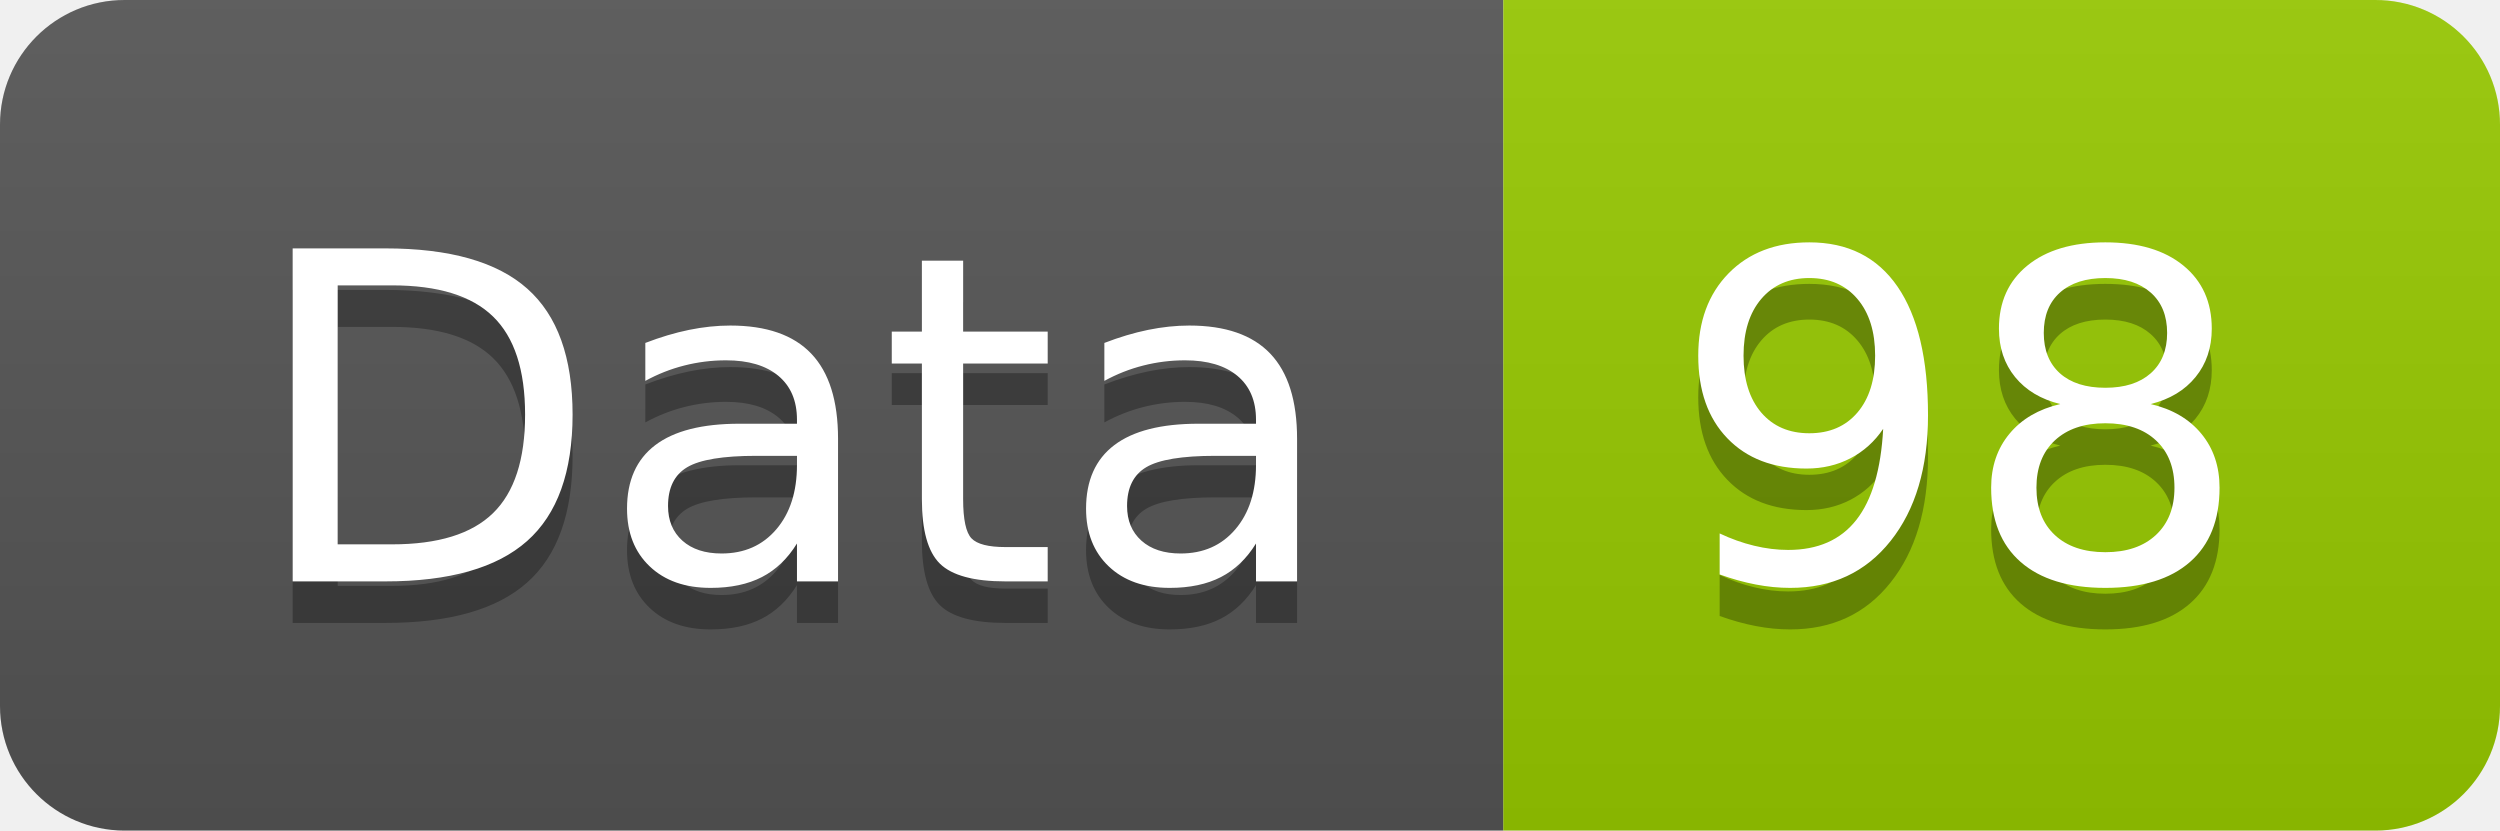
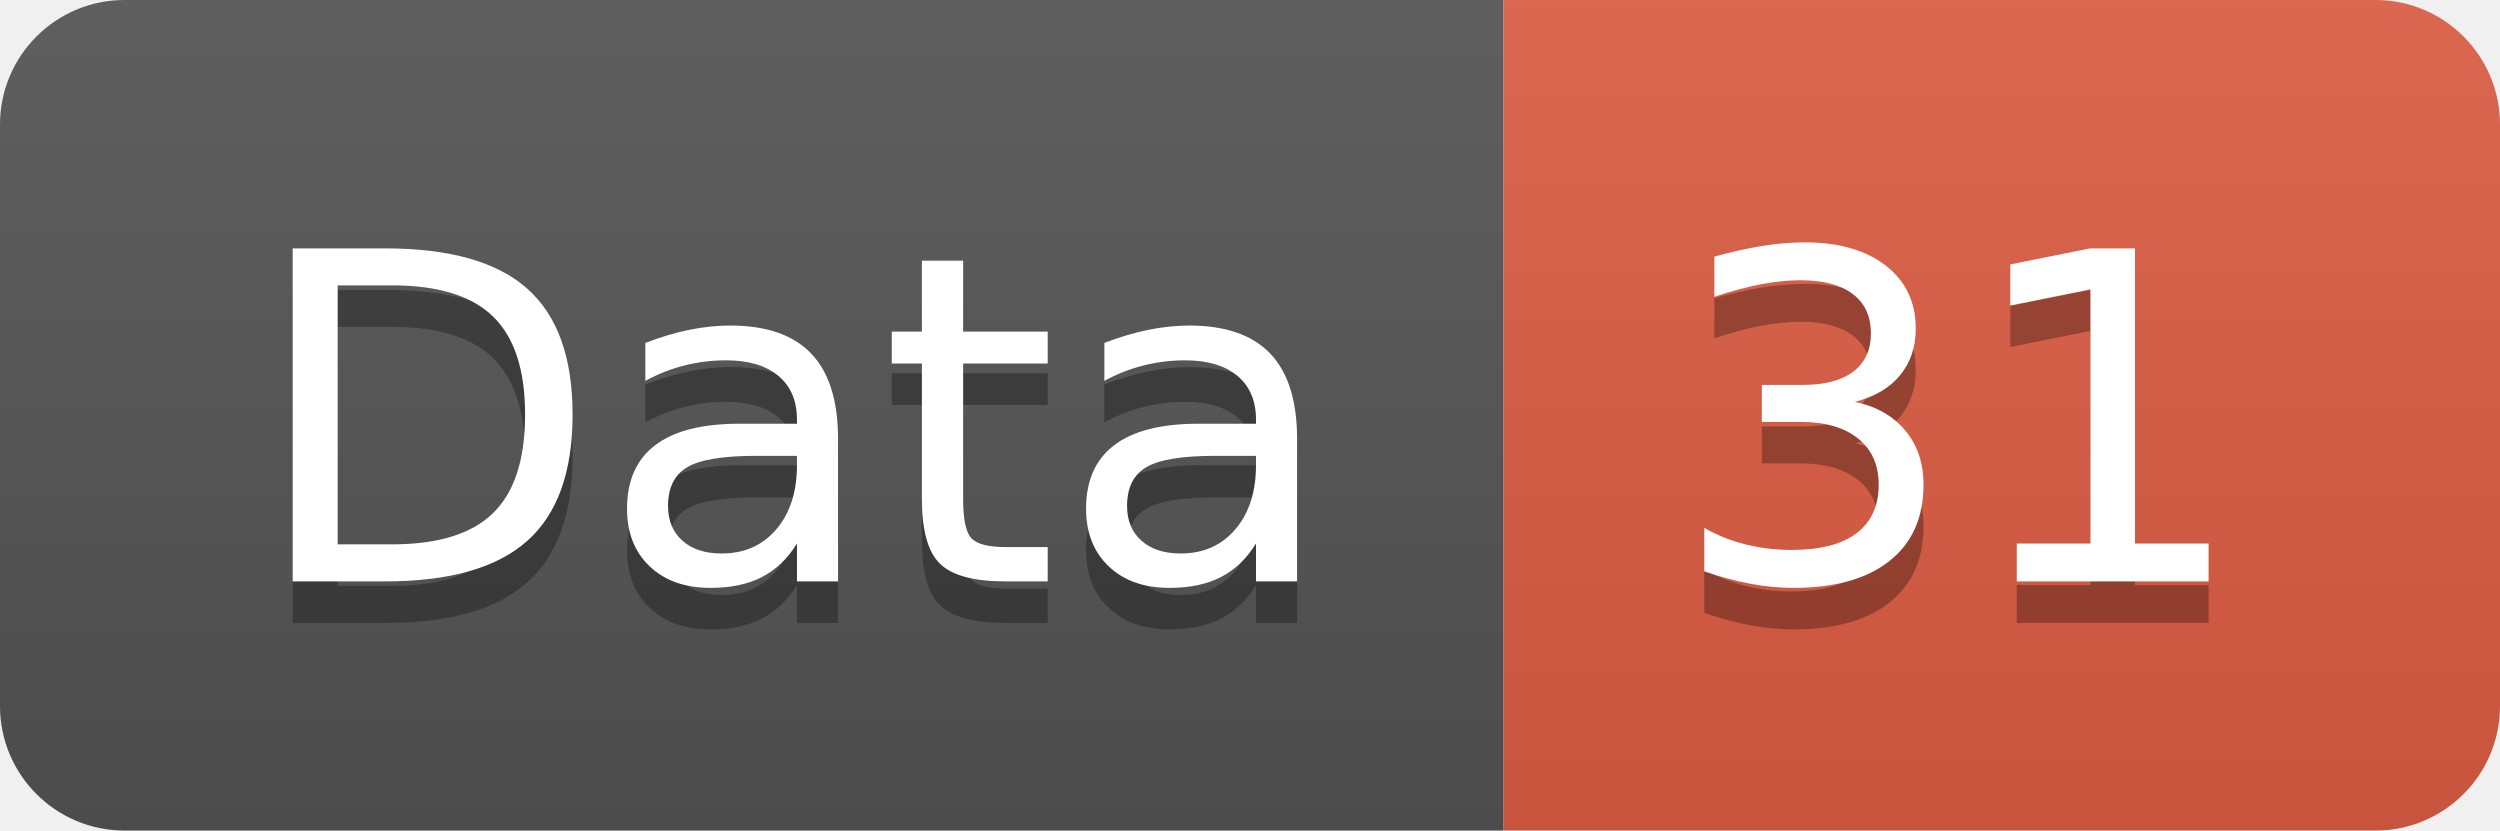
<svg xmlns="http://www.w3.org/2000/svg" width="60.2" height="20">
  <linearGradient id="smooth" x2="0" y2="100%">
    <stop offset="0" stop-color="#bbb" stop-opacity=".1" />
    <stop offset="1" stop-opacity=".1" />
  </linearGradient>
  <clipPath id="round">
    <rect width="60.2" height="20" rx="3" fill="#fff" />
  </clipPath>
  <g clip-path="url(#round)">
    <rect width="36.2" height="20" fill="#555" />
-     <rect x="36.2" width="24.0" height="20" fill="#97CA00" />
+     <rect x="36.2" width="24.0" height="20" fill="#e05d44" />
    <rect width="60.2" height="20" fill="url(#smooth)" />
  </g>
  <g fill="#fff" text-anchor="middle" font-family="DejaVu Sans,Verdana,Geneva,sans-serif" font-size="110">
    <text x="191.0" y="150" fill="#010101" fill-opacity=".3" transform="scale(0.1)" textLength="262.0" lengthAdjust="spacing">Data</text>
    <text x="191.0" y="140" transform="scale(0.1)" textLength="262.0" lengthAdjust="spacing">Data</text>
-     <text x="472.0" y="150" fill="#010101" fill-opacity=".3" transform="scale(0.1)" textLength="140.0" lengthAdjust="spacing">98</text>
-     <text x="472.0" y="140" transform="scale(0.1)" textLength="140.0" lengthAdjust="spacing">98</text>
+     <text x="472.0" y="150" fill="#010101" fill-opacity=".3" transform="scale(0.1)" textLength="140.0" lengthAdjust="spacing">31</text>
+     <text x="472.0" y="140" transform="scale(0.1)" textLength="140.0" lengthAdjust="spacing">31</text>
  </g>
</svg>
